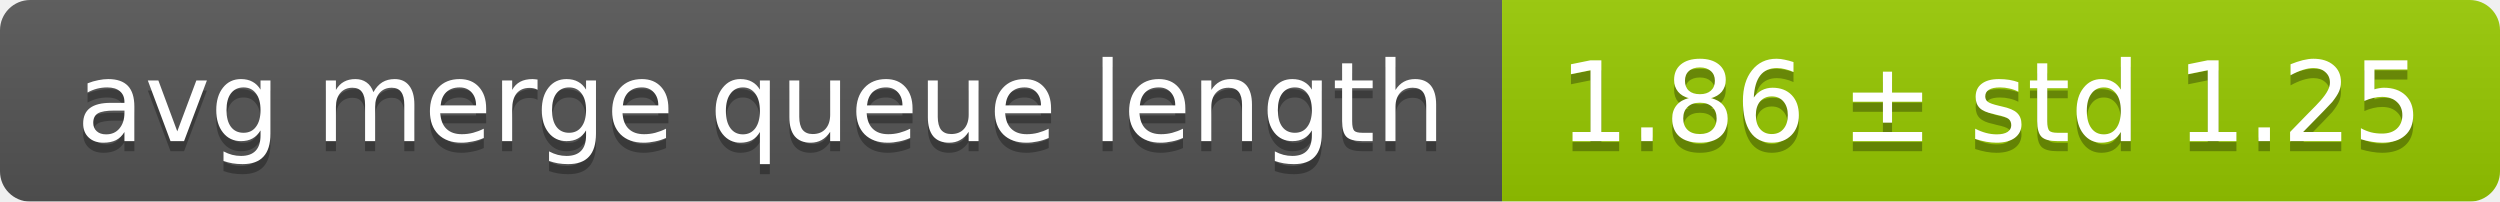
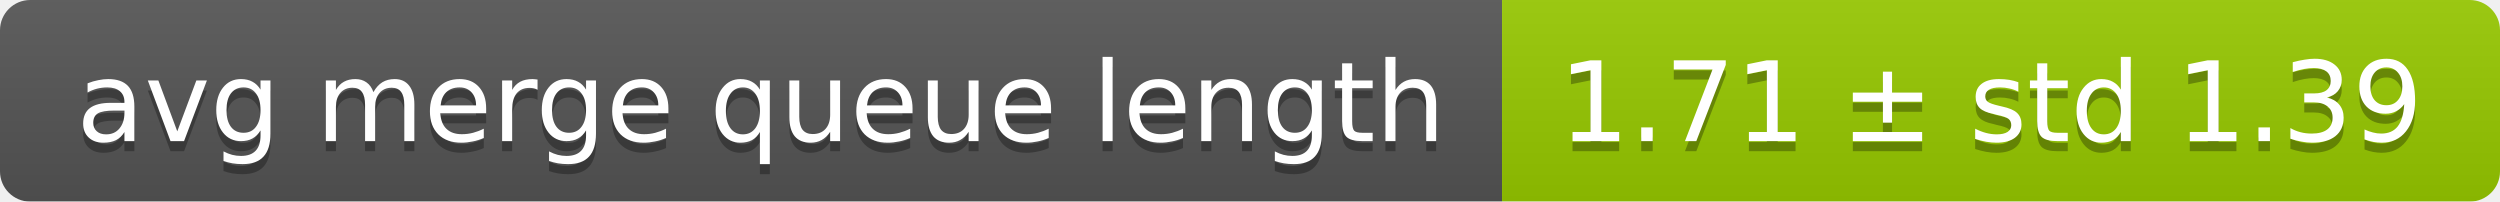
<svg xmlns="http://www.w3.org/2000/svg" width="248" height="20">
  <linearGradient id="smooth" x2="0" y2="100%">
    <stop offset="0" stop-color="#bbb" stop-opacity=".1" />
    <stop offset="1" stop-opacity=".1" />
  </linearGradient>
  <mask id="round">
    <rect width="248" height="20" rx="3" fill="#fff" />
  </mask>
  <g mask="url(#round)">
    <rect width="149" height="20" fill="#555" />
    <rect x="149" width="99" height="20" fill="#97ca00" />
    <rect width="248" height="20" fill="url(#smooth)" />
  </g>
  <g fill="#fff" text-anchor="middle" font-family="DejaVu Sans,Verdana,Geneva,sans-serif" font-size="11">
    <text x="75.5" y="15" fill="#010101" fill-opacity=".3">avg merge queue length</text>
    <text x="75.5" y="14">avg merge queue length</text>
-     <text x="197.5" y="15" fill="#010101" fill-opacity=".3">1.86 ± std 1.25</text>
-     <text x="197.5" y="14">1.86 ± std 1.25</text>
+     <text x="197.5" y="15" fill="#010101" fill-opacity=".3">1.71 ± std 1.39</text>
+     <text x="197.5" y="14">1.71 ± std 1.39</text>
  </g>
</svg>
